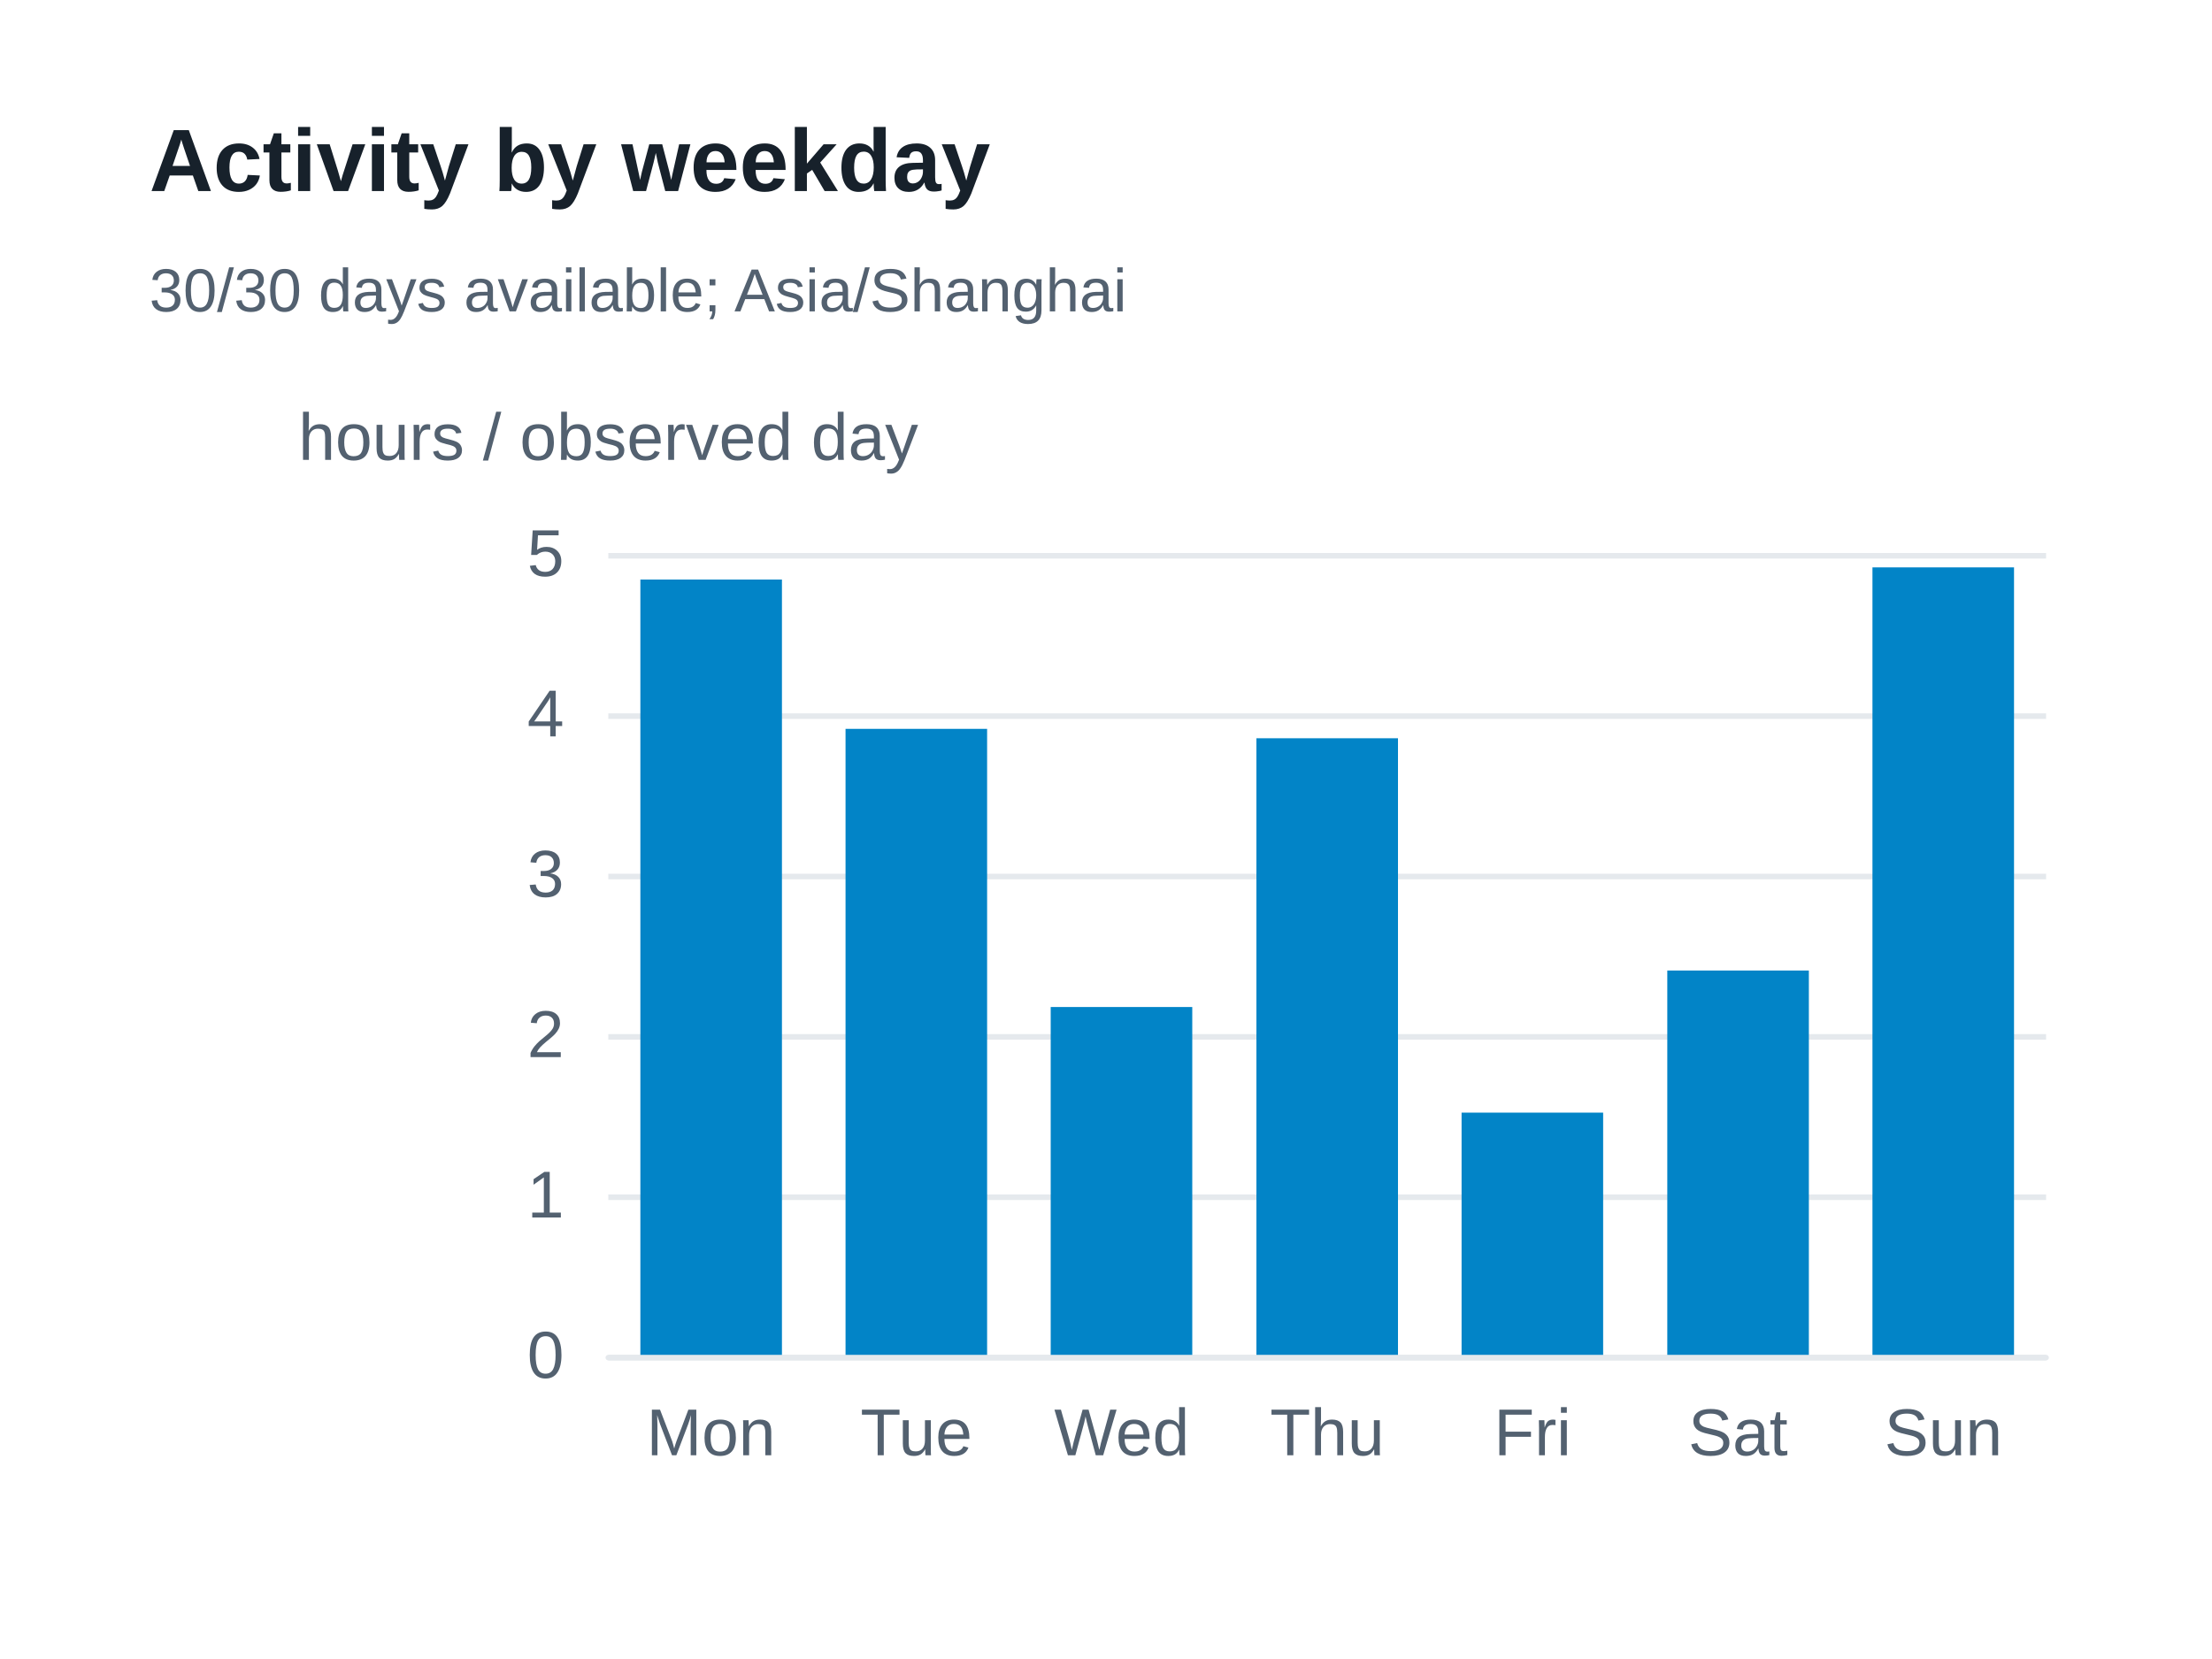
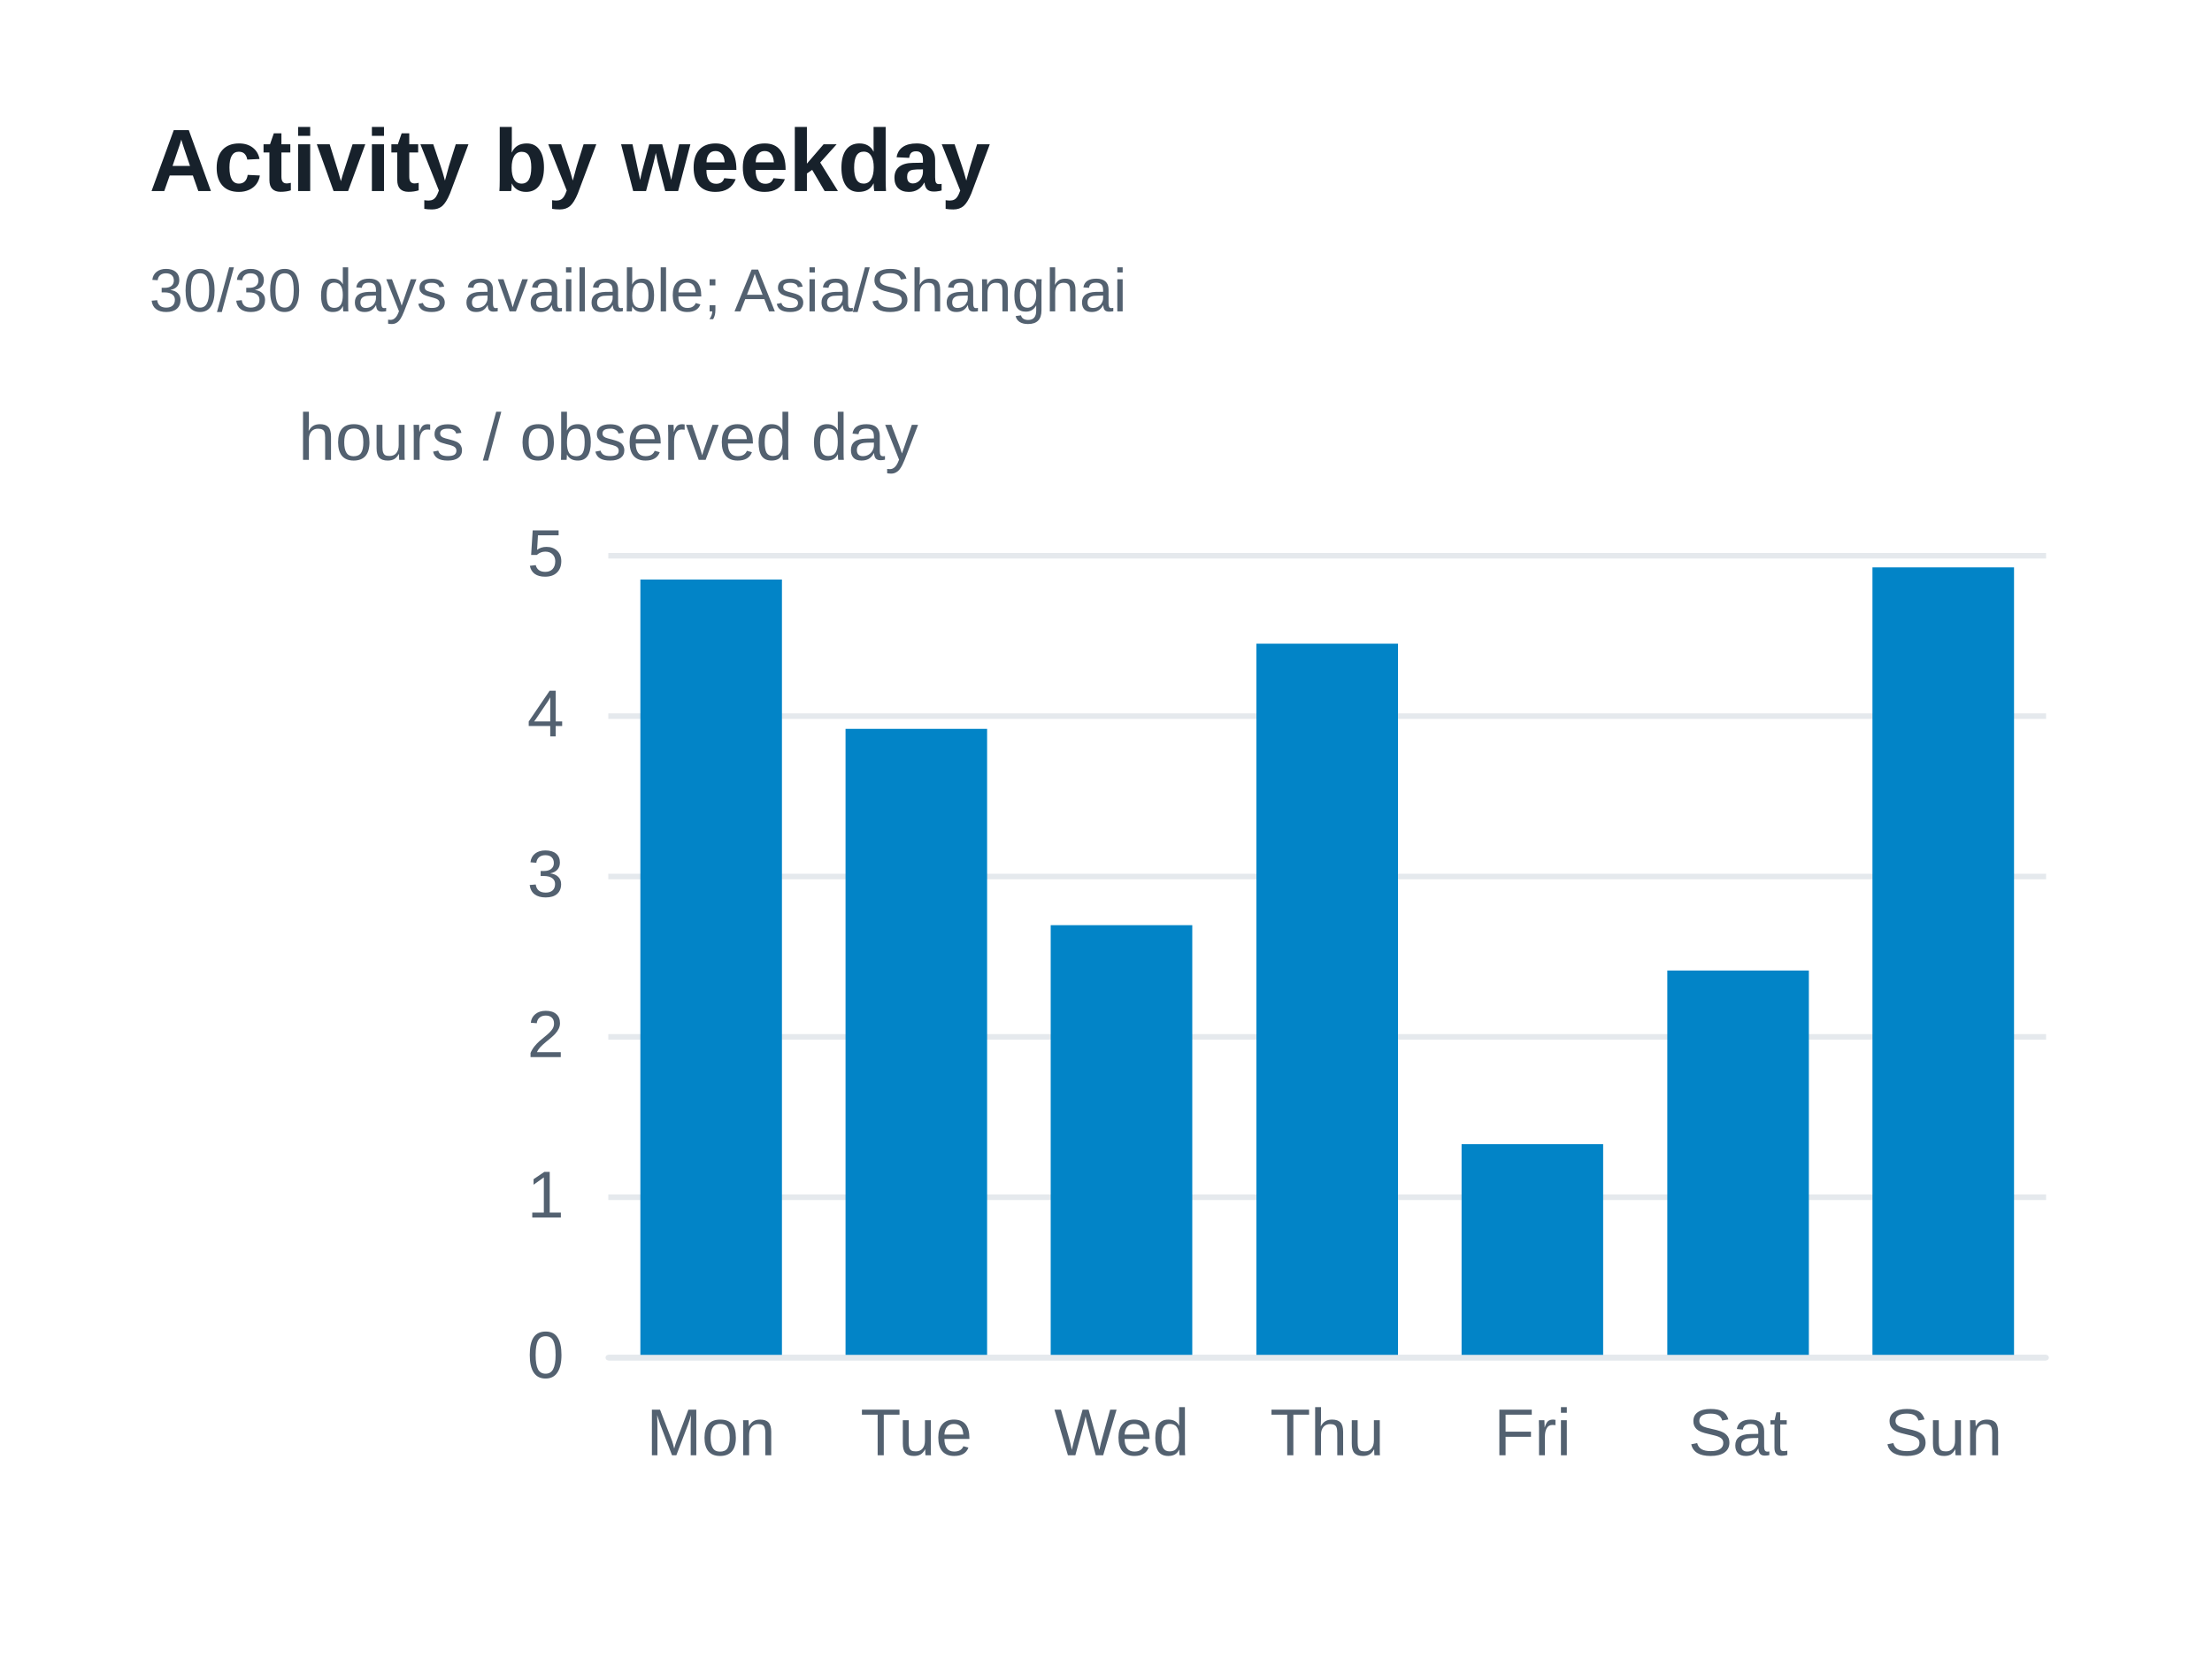
<svg xmlns="http://www.w3.org/2000/svg" width="400" height="300" version="1.1" baseProfile="full" viewBox="0 0 400 300" role="img" aria-labelledby="weekdays-title weekdays-description">
  <rect width="400" height="300" x="0" y="0" fill="#ffffff" />
  <path d="M110 245.5L370 245.5" fill="none" pointer-events="visible" stroke="#e5e9ed" class="zr37-cls-90" />
  <path d="M110 216.5L370 216.5" fill="none" pointer-events="visible" stroke="#e5e9ed" class="zr37-cls-90" />
  <path d="M110 187.5L370 187.5" fill="none" pointer-events="visible" stroke="#e5e9ed" class="zr37-cls-90" />
  <path d="M110 158.5L370 158.5" fill="none" pointer-events="visible" stroke="#e5e9ed" class="zr37-cls-90" />
  <path d="M110 129.5L370 129.5" fill="none" pointer-events="visible" stroke="#e5e9ed" class="zr37-cls-90" />
  <path d="M110 100.5L370 100.5" fill="none" pointer-events="visible" stroke="#e5e9ed" class="zr37-cls-90" />
  <text dominant-baseline="central" text-anchor="middle" style="font-size:12px;font-family:Arial, Noto Sans CJK SC, Microsoft YaHei, sans-serif;" xml:space="preserve" y="-6" transform="translate(110 85)" fill="#536170">hours / observed day</text>
  <path d="M110 245.5L370 245.5" fill="none" pointer-events="visible" stroke="#e5e9ed" stroke-linecap="round" class="zr37-cls-90" />
  <text dominant-baseline="central" text-anchor="end" style="font-size:12px;font-family:Arial, Noto Sans CJK SC, Microsoft YaHei, sans-serif;" transform="translate(102 245)" fill="#536170">0</text>
  <text dominant-baseline="central" text-anchor="end" style="font-size:12px;font-family:Arial, Noto Sans CJK SC, Microsoft YaHei, sans-serif;" transform="translate(102 216)" fill="#536170">1</text>
  <text dominant-baseline="central" text-anchor="end" style="font-size:12px;font-family:Arial, Noto Sans CJK SC, Microsoft YaHei, sans-serif;" transform="translate(102 187)" fill="#536170">2</text>
  <text dominant-baseline="central" text-anchor="end" style="font-size:12px;font-family:Arial, Noto Sans CJK SC, Microsoft YaHei, sans-serif;" transform="translate(102 158)" fill="#536170">3</text>
  <text dominant-baseline="central" text-anchor="end" style="font-size:12px;font-family:Arial, Noto Sans CJK SC, Microsoft YaHei, sans-serif;" transform="translate(102 129)" fill="#536170">4</text>
  <text dominant-baseline="central" text-anchor="end" style="font-size:12px;font-family:Arial, Noto Sans CJK SC, Microsoft YaHei, sans-serif;" transform="translate(102 100)" fill="#536170">5</text>
  <text dominant-baseline="central" text-anchor="middle" style="font-size:12px;font-family:Arial, Noto Sans CJK SC, Microsoft YaHei, sans-serif;" y="6" transform="translate(128.5714 253)" fill="#536170">Mon</text>
  <text dominant-baseline="central" text-anchor="middle" style="font-size:12px;font-family:Arial, Noto Sans CJK SC, Microsoft YaHei, sans-serif;" y="6" transform="translate(165.7143 253)" fill="#536170">Tue</text>
  <text dominant-baseline="central" text-anchor="middle" style="font-size:12px;font-family:Arial, Noto Sans CJK SC, Microsoft YaHei, sans-serif;" y="6" transform="translate(202.8571 253)" fill="#536170">Wed</text>
  <text dominant-baseline="central" text-anchor="middle" style="font-size:12px;font-family:Arial, Noto Sans CJK SC, Microsoft YaHei, sans-serif;" y="6" transform="translate(240 253)" fill="#536170">Thu</text>
  <text dominant-baseline="central" text-anchor="middle" style="font-size:12px;font-family:Arial, Noto Sans CJK SC, Microsoft YaHei, sans-serif;" y="6" transform="translate(277.1429 253)" fill="#536170">Fri</text>
  <text dominant-baseline="central" text-anchor="middle" style="font-size:12px;font-family:Arial, Noto Sans CJK SC, Microsoft YaHei, sans-serif;" y="6" transform="translate(314.2857 253)" fill="#536170">Sat</text>
  <text dominant-baseline="central" text-anchor="middle" style="font-size:12px;font-family:Arial, Noto Sans CJK SC, Microsoft YaHei, sans-serif;" y="6" transform="translate(351.4286 253)" fill="#536170">Sun</text>
  <path d="M115.8 245l25.6 0l0 -140.2l-25.6 0Z" fill="#0284c7" ecmeta_series_index="0" ecmeta_data_index="0" ecmeta_ssr_type="chart" class="zr37-cls-91" />
  <path d="M152.9 245l25.6 0l0 -113.2l-25.6 0Z" fill="#0284c7" ecmeta_series_index="0" ecmeta_data_index="1" ecmeta_ssr_type="chart" class="zr37-cls-91" />
-   <path d="M190 245l25.6 0l0 -62.9l-25.6 0Z" fill="#0284c7" ecmeta_series_index="0" ecmeta_data_index="2" ecmeta_ssr_type="chart" class="zr37-cls-91" />
-   <path d="M227.2 245l25.6 0l0 -111.5l-25.6 0Z" fill="#0284c7" ecmeta_series_index="0" ecmeta_data_index="3" ecmeta_ssr_type="chart" class="zr37-cls-91" />
-   <path d="M264.3 245l25.6 0l0 -43.8l-25.6 0Z" fill="#0284c7" ecmeta_series_index="0" ecmeta_data_index="4" ecmeta_ssr_type="chart" class="zr37-cls-91" />
+   <path d="M190 245l25.6 0l0 -77.7l-25.6 0Z" fill="#0284c7" ecmeta_series_index="0" ecmeta_data_index="2" ecmeta_ssr_type="chart" class="zr37-cls-91" />
+   <path d="M227.2 245l25.6 0l0 -128.6l-25.6 0Z" fill="#0284c7" ecmeta_series_index="0" ecmeta_data_index="3" ecmeta_ssr_type="chart" class="zr37-cls-91" />
+   <path d="M264.3 245l25.6 0l0 -38.1l-25.6 0Z" fill="#0284c7" ecmeta_series_index="0" ecmeta_data_index="4" ecmeta_ssr_type="chart" class="zr37-cls-91" />
  <path d="M301.5 245l25.6 0l0 -69.5l-25.6 0Z" fill="#0284c7" ecmeta_series_index="0" ecmeta_data_index="5" ecmeta_ssr_type="chart" class="zr37-cls-91" />
  <path d="M338.6 245l25.6 0l0 -142.4l-25.6 0Z" fill="#0284c7" ecmeta_series_index="0" ecmeta_data_index="6" ecmeta_ssr_type="chart" class="zr37-cls-91" />
  <path d="M-5 -5l188.2 0l0 47l-188.2 0Z" transform="translate(27 21)" fill="rgb(0,0,0)" fill-opacity="0" stroke="#3c3c41" stroke-width="0" class="zr37-cls-90" />
  <text dominant-baseline="central" text-anchor="start" style="font-size:16px;font-family:Arial, Noto Sans CJK SC, Microsoft YaHei, sans-serif;font-weight:bold;" xml:space="preserve" y="8" transform="translate(27 21)" fill="#17212b">Activity by weekday</text>
  <text dominant-baseline="central" text-anchor="start" style="font-size:11px;font-family:Arial, Noto Sans CJK SC, Microsoft YaHei, sans-serif;" xml:space="preserve" y="31.5" transform="translate(27 21)" fill="#536170">30/30 days available; Asia/Shanghai</text>
  <style>
.zr37-cls-90:hover {
pointer-events:none;
}
.zr37-cls-91:hover {
cursor:pointer;
fill:rgba(2,145,218,1);
}



</style>
</svg>
